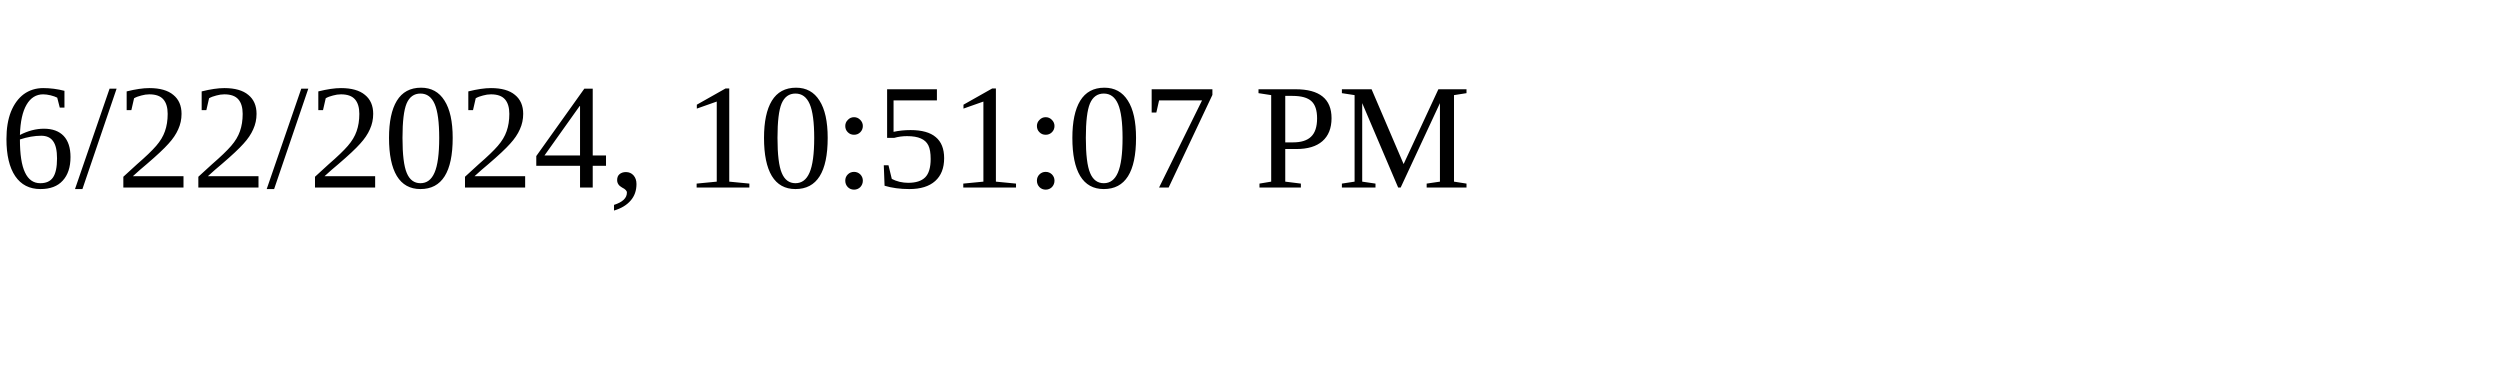
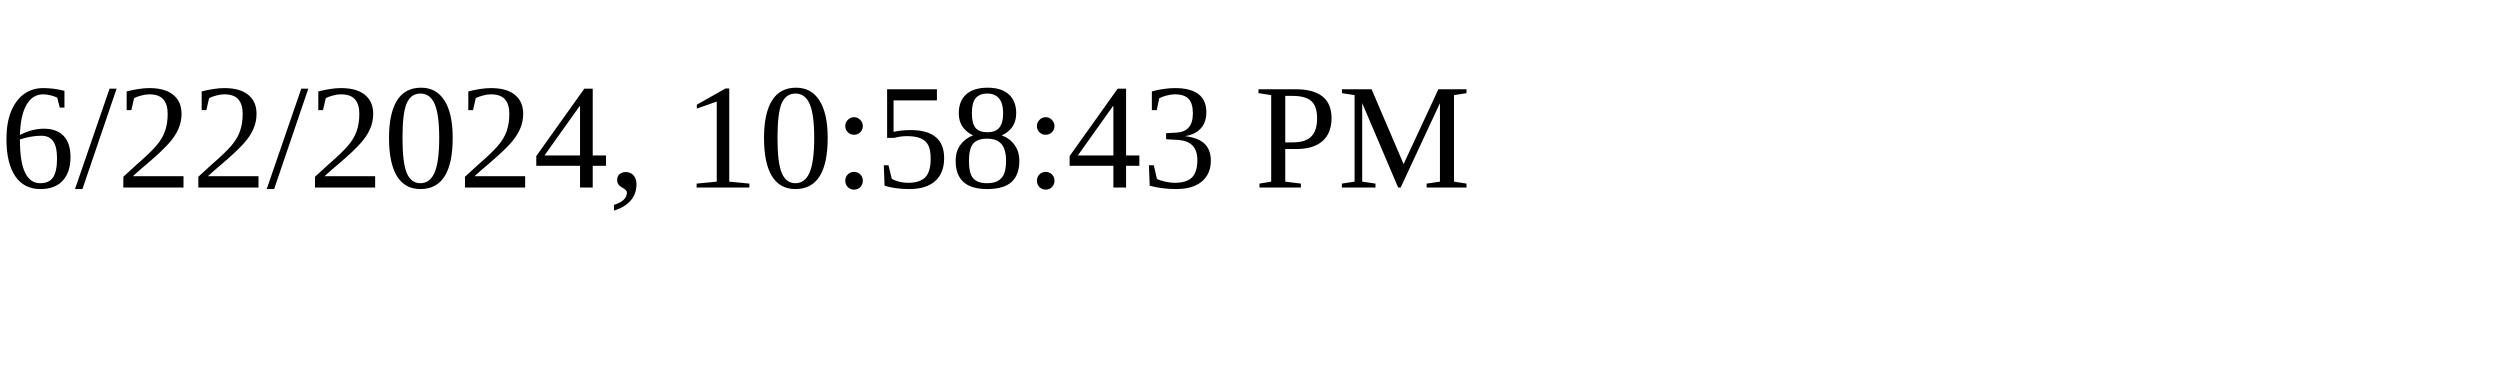
<svg xmlns="http://www.w3.org/2000/svg" height="30" width="200">
-   <text x="0" y="15">6/22/2024, 10:51:07 PM</text>
+   <text x="0" y="15">6/22/2024, 10:58:43 PM</text>
</svg>
